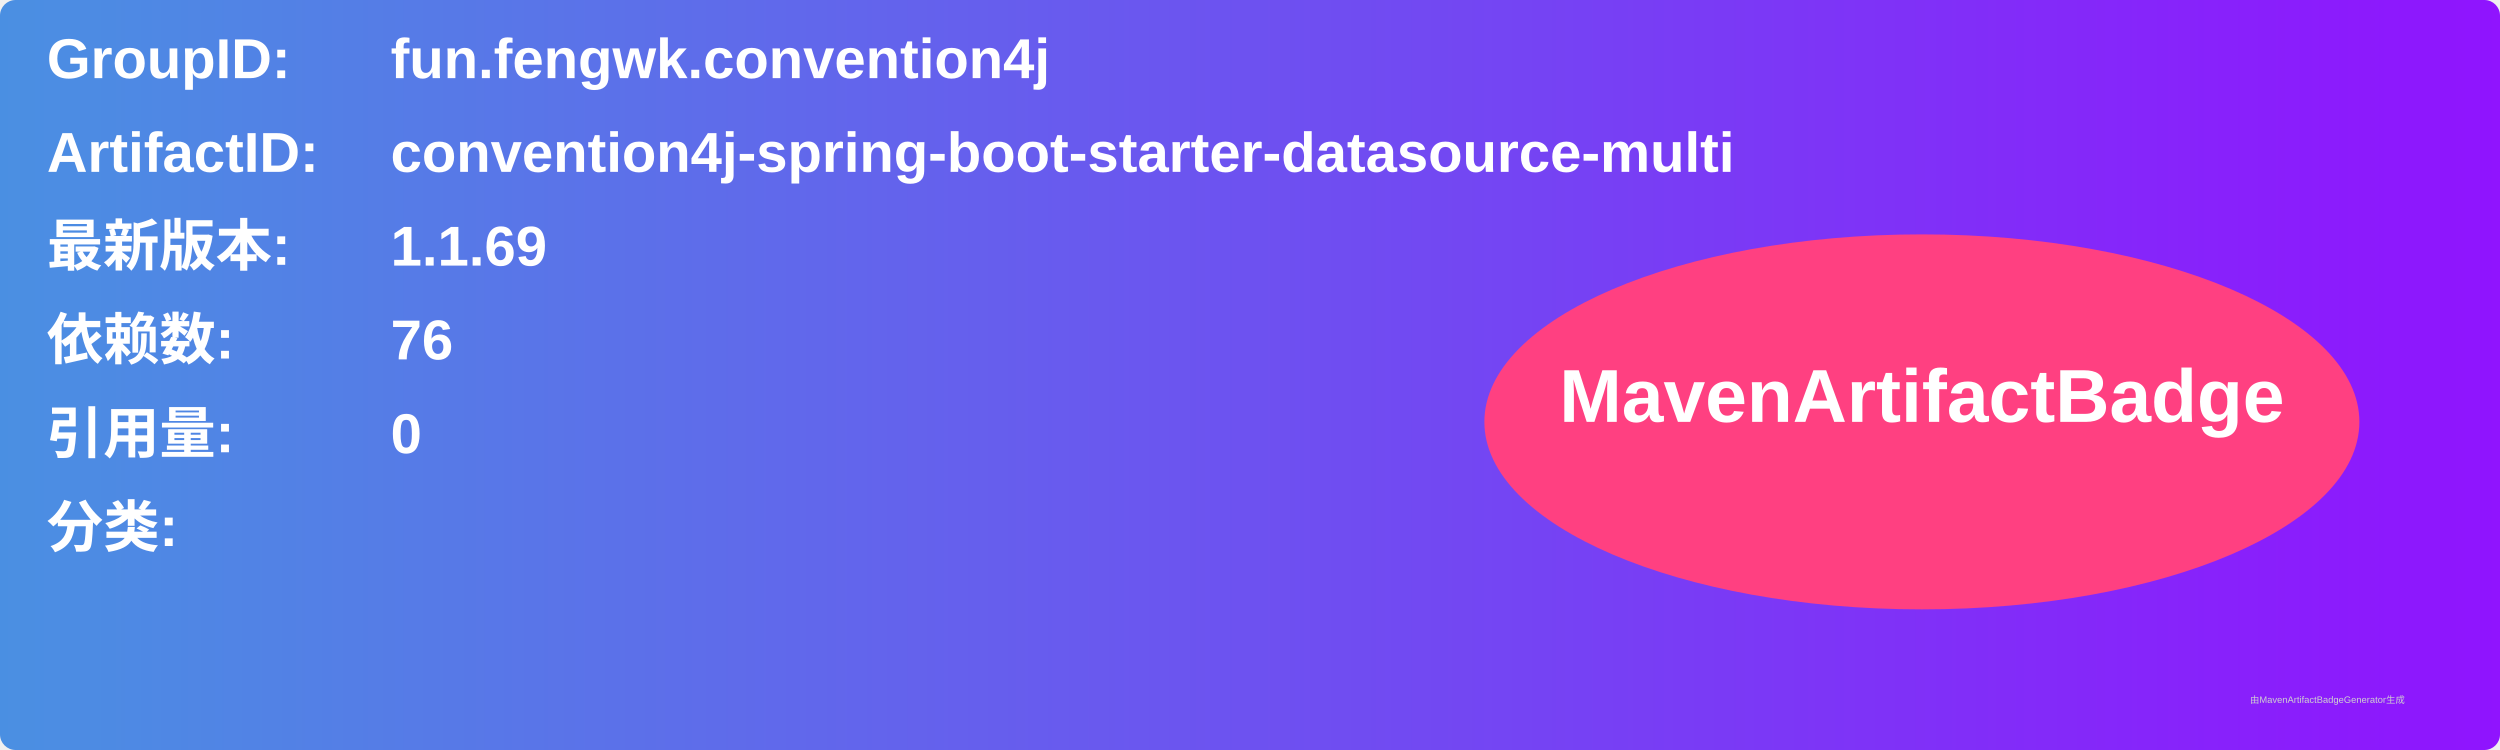
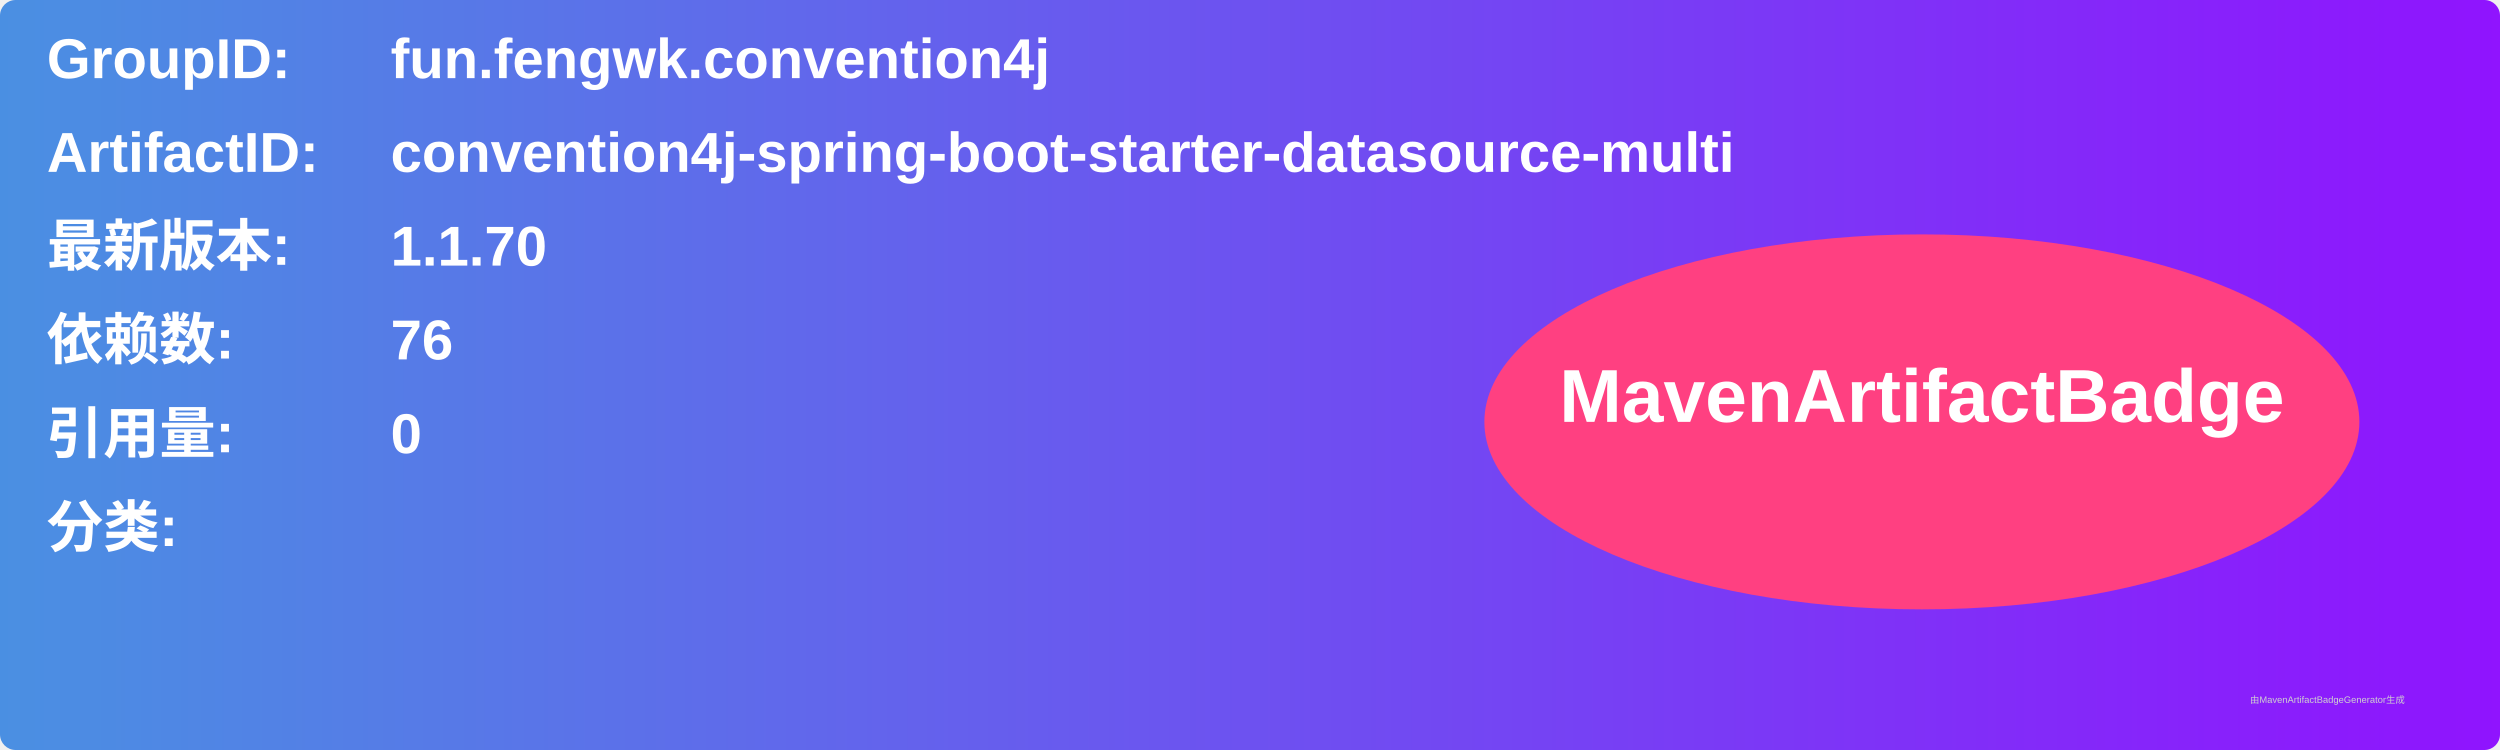
<svg xmlns="http://www.w3.org/2000/svg" width="800" height="240" viewBox="0 0 800 240">
  <linearGradient id="grad" x1="0%" y1="0%" x2="100%" y2="0%">
    <stop offset="0%" stop-color="#4a90e2" />
    <stop offset="100%" stop-color="#9013fe" />
  </linearGradient>
  <rect width="100%" height="100%" rx="5" ry="5" fill="url(#grad)" />
  <g transform="translate(15, 15)">
    <text x="0" y="10" font-family="Arial" font-size="18" fill="white" font-weight="bold" width="260">GroupID:</text>
    <text x="110" y="10" font-family="Arial" font-size="18" fill="white" font-weight="bold" width="460">fun.fengwk.convention4j</text>
    <text x="0" y="40" font-family="Arial" font-size="18" fill="white" font-weight="bold" width="260">ArtifactID:</text>
    <text x="110" y="40" font-family="Arial" font-size="18" fill="white" font-weight="bold" width="460">convention4j-spring-boot-starter-datasource-multi</text>
    <text x="0" y="70" font-family="Arial" font-size="18" fill="white" font-weight="bold">最新版本:</text>
    <text x="110" y="70" font-family="Arial" font-size="18" fill="white" font-weight="bold">
-       <tspan font-weight="bold">1.1.69</tspan>
+       <tspan font-weight="bold">1.1.70</tspan>
    </text>
    <text x="0" y="100" font-family="Arial" font-size="18" fill="white" font-weight="bold">依赖数: </text>
    <text x="110" y="100" font-family="Arial" font-size="18" fill="white">
      <tspan font-weight="bold">76</tspan>
    </text>
    <text x="0" y="130" font-family="Arial" font-size="18" fill="white" font-weight="bold">引用量: </text>
    <text x="110" y="130" font-family="Arial" font-size="18" fill="white">
      <tspan font-weight="bold">0</tspan>
    </text>
    <text x="0" y="160" font-family="Arial" font-size="18" fill="white" font-weight="bold">分类:</text>
    <text x="10" y="190" font-family="Arial" font-size="10" fill="white">
      <tspan font-weight="bold" />
    </text>
    <ellipse cx="600" cy="120" rx="140" ry="60" fill="#ff4081" />
    <text x="600" y="120" text-anchor="middle" font-family="Arial" font-size="24" fill="white" font-weight="bold">MavenArtifactBadge</text>
  </g>
  <text x="720" y="225" font-family="Arial" font-size="3" fill="#d0d0d0">由MavenArtifactBadgeGenerator生成</text>
</svg>
